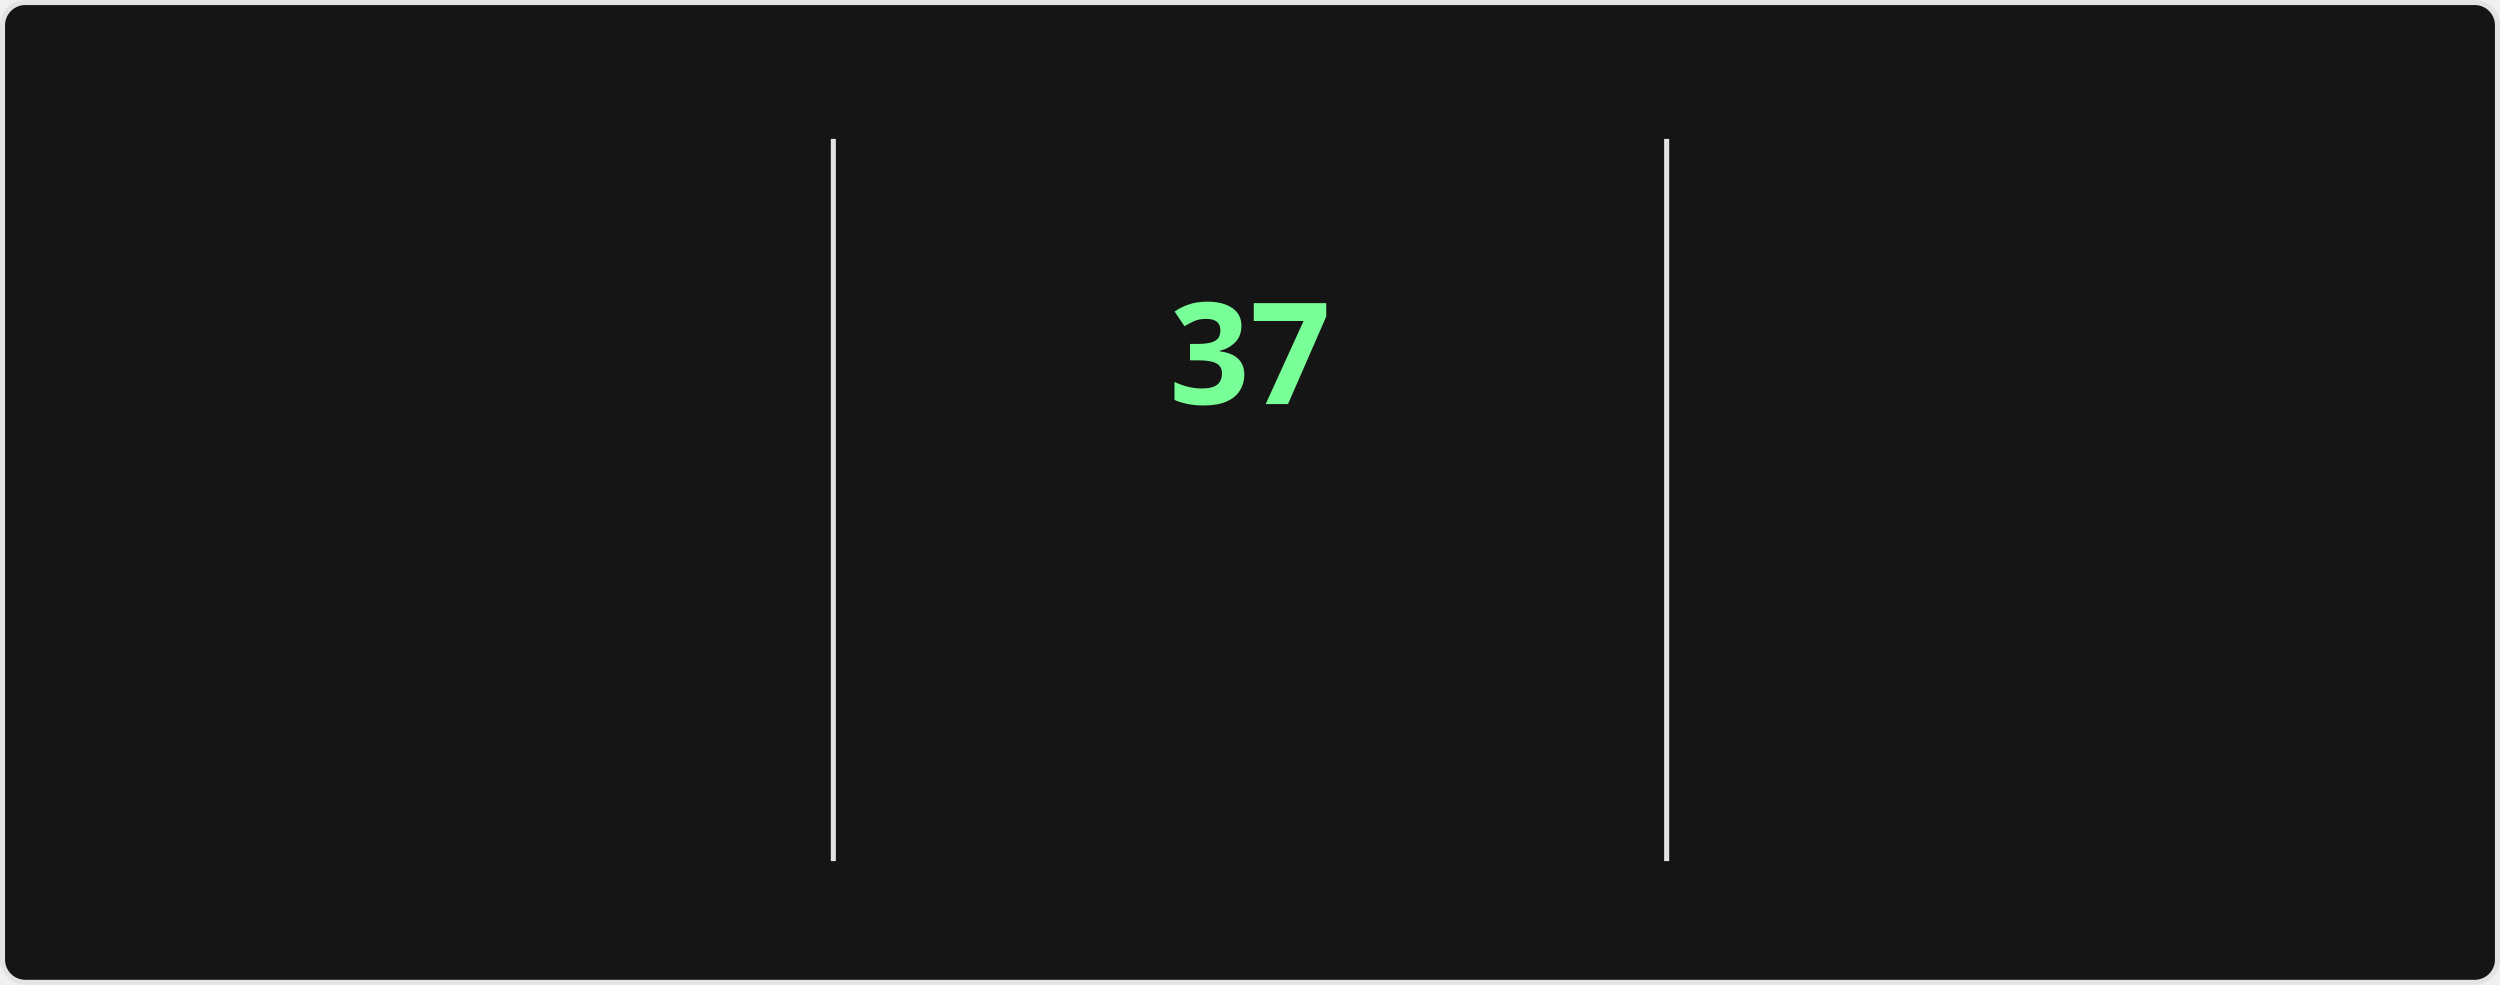
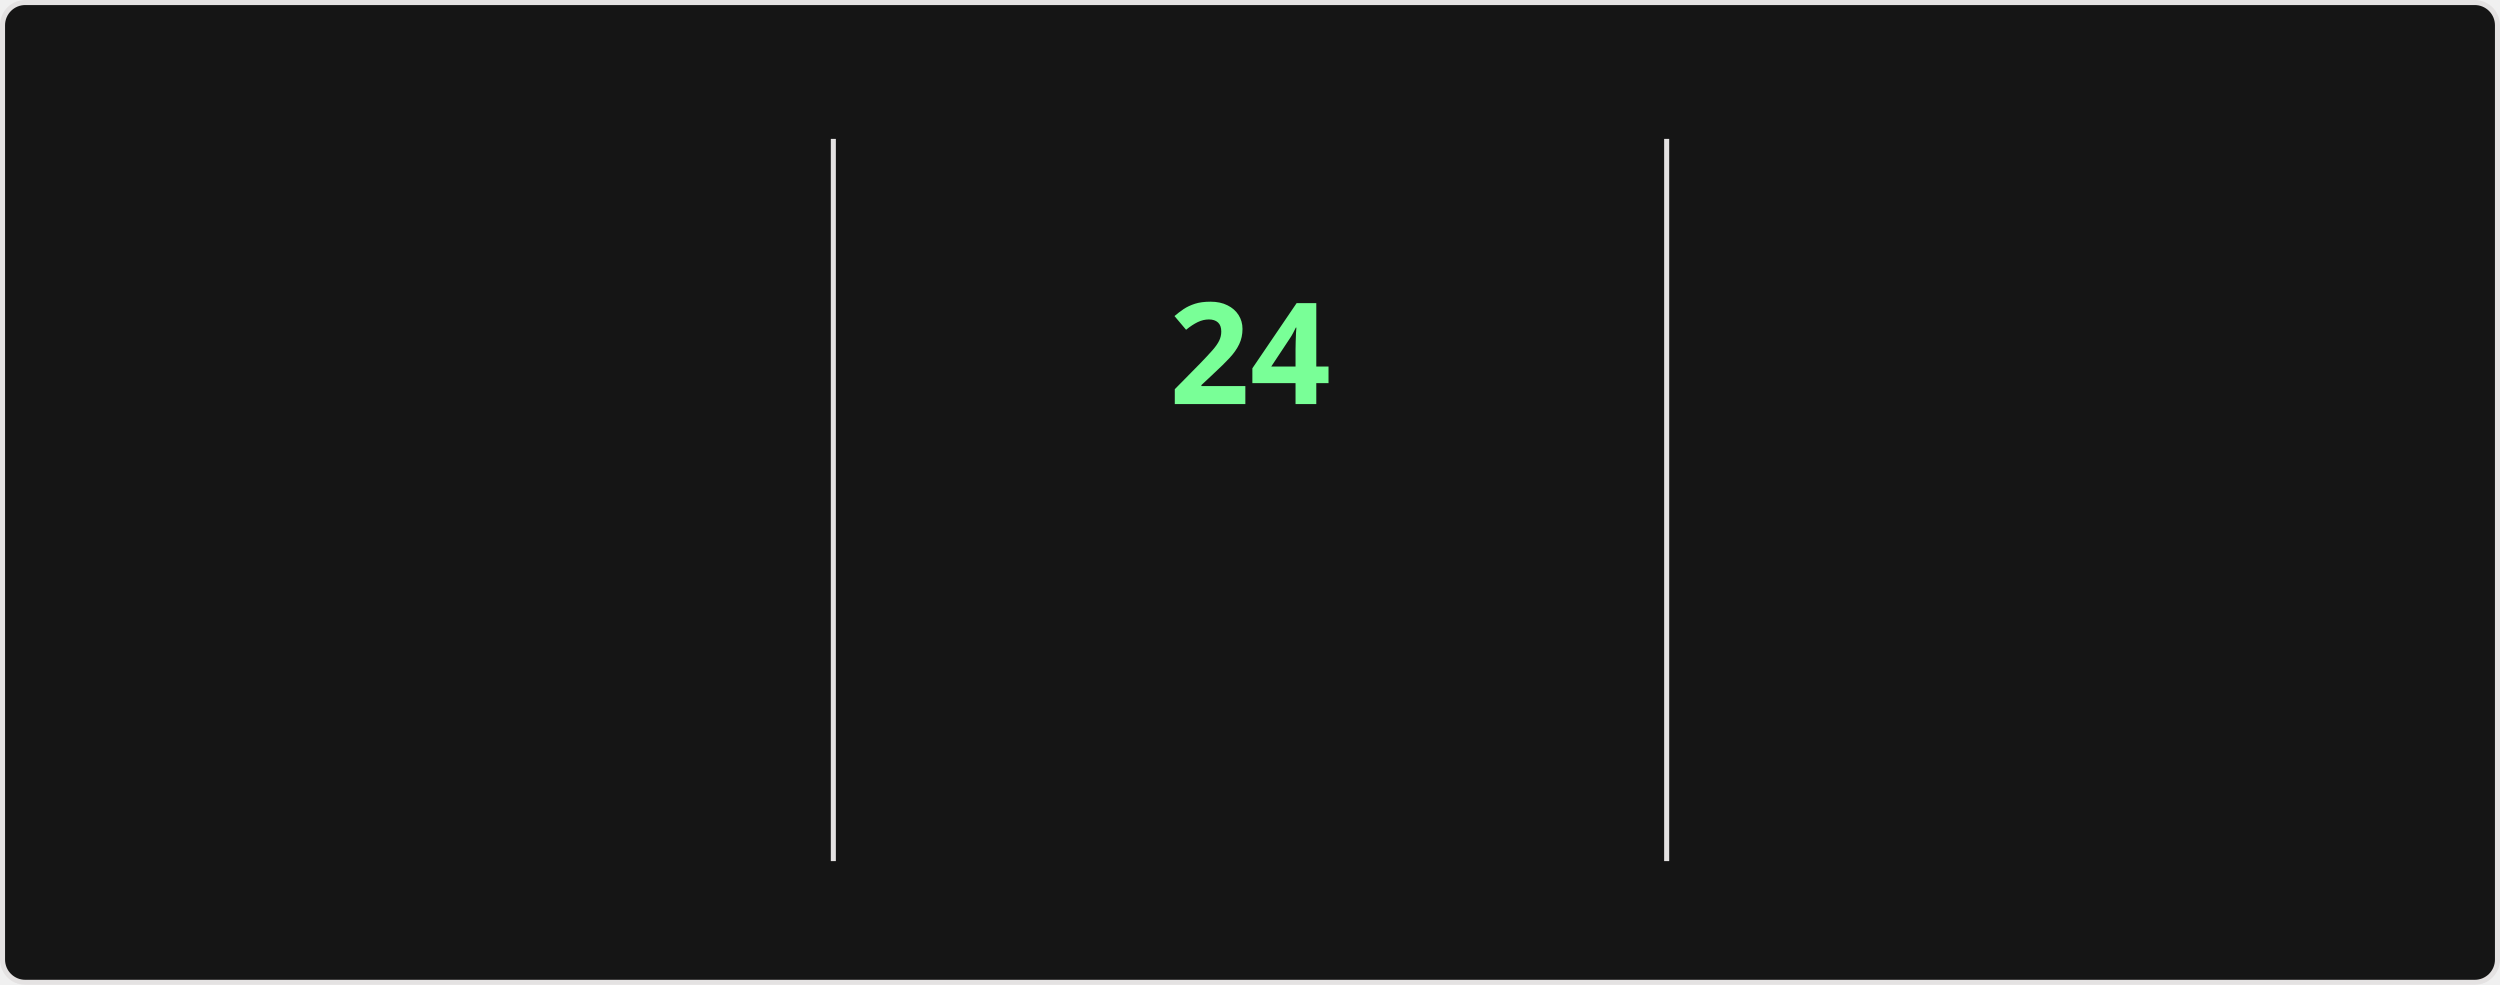
<svg xmlns="http://www.w3.org/2000/svg" style="isolation: isolate" viewBox="0 0 495 195" width="495px" height="195px" direction="ltr">
  <style>
    @keyframes currstreak {
      0% { font-size: 3px; opacity: 0.2; }
      80% { font-size: 34px; opacity: 1; }
      100% { font-size: 28px; opacity: 1; }
    }
    @keyframes fadein {
      0% { opacity: 0; }
      100% { opacity: 1; }
    }
    .big-number {
      font-family: "Segoe UI", Ubuntu, sans-serif;
      font-weight: 700;
      font-size: 28px;
      fill: #fff;
    }
    .label {
      font-family: "Segoe UI", Ubuntu, sans-serif;
      font-weight: 400;
      font-size: 14px;
      fill: #fff;
    }
    .range-text {
      font-family: "Segoe UI", Ubuntu, sans-serif;
      font-weight: 400;
      font-size: 12px;
      fill: #9f9f9f;
    }
    .current-streak-num {
      font-family: "Segoe UI", Ubuntu, sans-serif;
      font-weight: 700;
      font-size: 28px;
      fill: #79ff97;
    }</style>
  <defs>
    <clipPath id="outer_rectangle">
      <rect width="495" height="195" rx="4.5" />
    </clipPath>
    <mask id="mask_out_ring_behind_fire">
      <rect width="495" height="195" fill="white" />
      <ellipse id="mask-ellipse" cx="247.5" cy="32" rx="13" ry="18" fill="black" />
    </mask>
  </defs>
  <g clip-path="url(#outer_rectangle)">
    <g style="isolation: isolate">
      <rect fill="#151515" rx="4.5" x="0.5" y="0.5" width="494" height="194" stroke="#e4e2e2" />
    </g>
    <g style="isolation: isolate">
      <line x1="165" y1="28" x2="165" y2="170" vector-effect="non-scaling-stroke" stroke-width="1" stroke="#e4e2e2" stroke-linejoin="miter" stroke-linecap="square" stroke-miterlimit="3" />
      <line x1="330" y1="28" x2="330" y2="170" vector-effect="non-scaling-stroke" stroke-width="1" stroke="#e4e2e2" stroke-linejoin="miter" stroke-linecap="square" stroke-miterlimit="3" />
    </g>
    <g style="isolation: isolate">
      <g transform="translate(82.5, 48)">
        <text x="0" y="32" stroke-width="0" text-anchor="middle" class="big-number" style="opacity: 0; animation: fadein 0.5s linear forwards 0.6s">
            5.6K
          </text>
      </g>
      <g transform="translate(82.5, 84)">
        <text x="0" y="32" stroke-width="0" text-anchor="middle" class="label" style="opacity: 0; animation: fadein 0.5s linear forwards 0.7s">
            Total Contributions
          </text>
      </g>
      <g transform="translate(82.5, 114)">
        <text x="0" y="32" stroke-width="0" text-anchor="middle" class="range-text" style="opacity: 0; animation: fadein 0.5s linear forwards 0.8s">
            Aug 3 - Present
          </text>
      </g>
    </g>
    <g style="isolation: isolate">
      <g mask="url(#mask_out_ring_behind_fire)">
        <circle cx="247.5" cy="71" r="40" fill="none" stroke="#fff" stroke-width="5" style="opacity: 0; animation: fadein 0.5s linear forwards 0.4s" />
      </g>
      <g transform="translate(247.5, 19.5)" stroke-opacity="0" style="opacity: 0; animation: fadein 0.5s linear forwards 0.6s">
        <path d="M -12 -0.5 L 15 -0.5 L 15 23.5 L -12 23.5 L -12 -0.5 Z" fill="none" />
        <path d="M 1.5 0.67 C 1.5 0.67 2.24 3.32 2.24 5.47 C 2.24 7.53 0.89 9.2 -1.17 9.2 C -3.23 9.2 -4.79 7.53 -4.79 5.47 L -4.76 5.11 C -6.78 7.51 -8 10.62 -8 13.99 C -8 18.41 -4.42 22 0 22 C 4.42 22 8 18.41 8 13.99 C 8 8.6 5.41 3.79 1.5 0.67 Z M -0.29 19 C -2.07 19 -3.51 17.6 -3.51 15.86 C -3.51 14.24 -2.46 13.1 -0.7 12.74 C 1.07 12.38 2.9 11.53 3.92 10.16 C 4.31 11.45 4.51 12.81 4.51 14.2 C 4.51 16.85 2.36 19 -0.29 19 Z" fill="#fff" stroke-opacity="0" />
      </g>
      <g transform="translate(247.5, 48)">
        <text x="0" y="32" stroke-width="0" text-anchor="middle" class="current-streak-num" style="animation: currstreak 0.6s linear forwards">
-             37
+             24
          </text>
      </g>
      <g transform="translate(247.5, 108)">
        <text x="0" y="32" stroke-width="0" text-anchor="middle" class="label" style="opacity: 0; animation: fadein 0.5s linear forwards 0.9s">
            Current Streak
          </text>
      </g>
      <g transform="translate(247.5, 145)">
        <text x="0" y="21" stroke-width="0" text-anchor="middle" class="range-text" style="opacity: 0; animation: fadein 0.5s linear forwards 0.9s">
-             Jun 29 - Aug 4
+             Jul 12 - Aug 4
          </text>
      </g>
    </g>
    <g style="isolation: isolate">
      <g transform="translate(412.5, 48)">
        <text x="0" y="32" stroke-width="0" text-anchor="middle" class="big-number" style="opacity: 0; animation: fadein 0.5s linear forwards 1.2s">
-             37
+             24
          </text>
      </g>
      <g transform="translate(412.5, 84)">
        <text x="0" y="32" stroke-width="0" text-anchor="middle" class="label" style="opacity: 0; animation: fadein 0.5s linear forwards 1.3s">
            Longest Streak
          </text>
      </g>
      <g transform="translate(412.5, 114)">
        <text x="0" y="32" stroke-width="0" text-anchor="middle" class="range-text" style="opacity: 0; animation: fadein 0.5s linear forwards 1.4s">
-             Jun 29 - Aug 4
+             Jul 12 - Aug 4
          </text>
      </g>
    </g>
  </g>
</svg>
